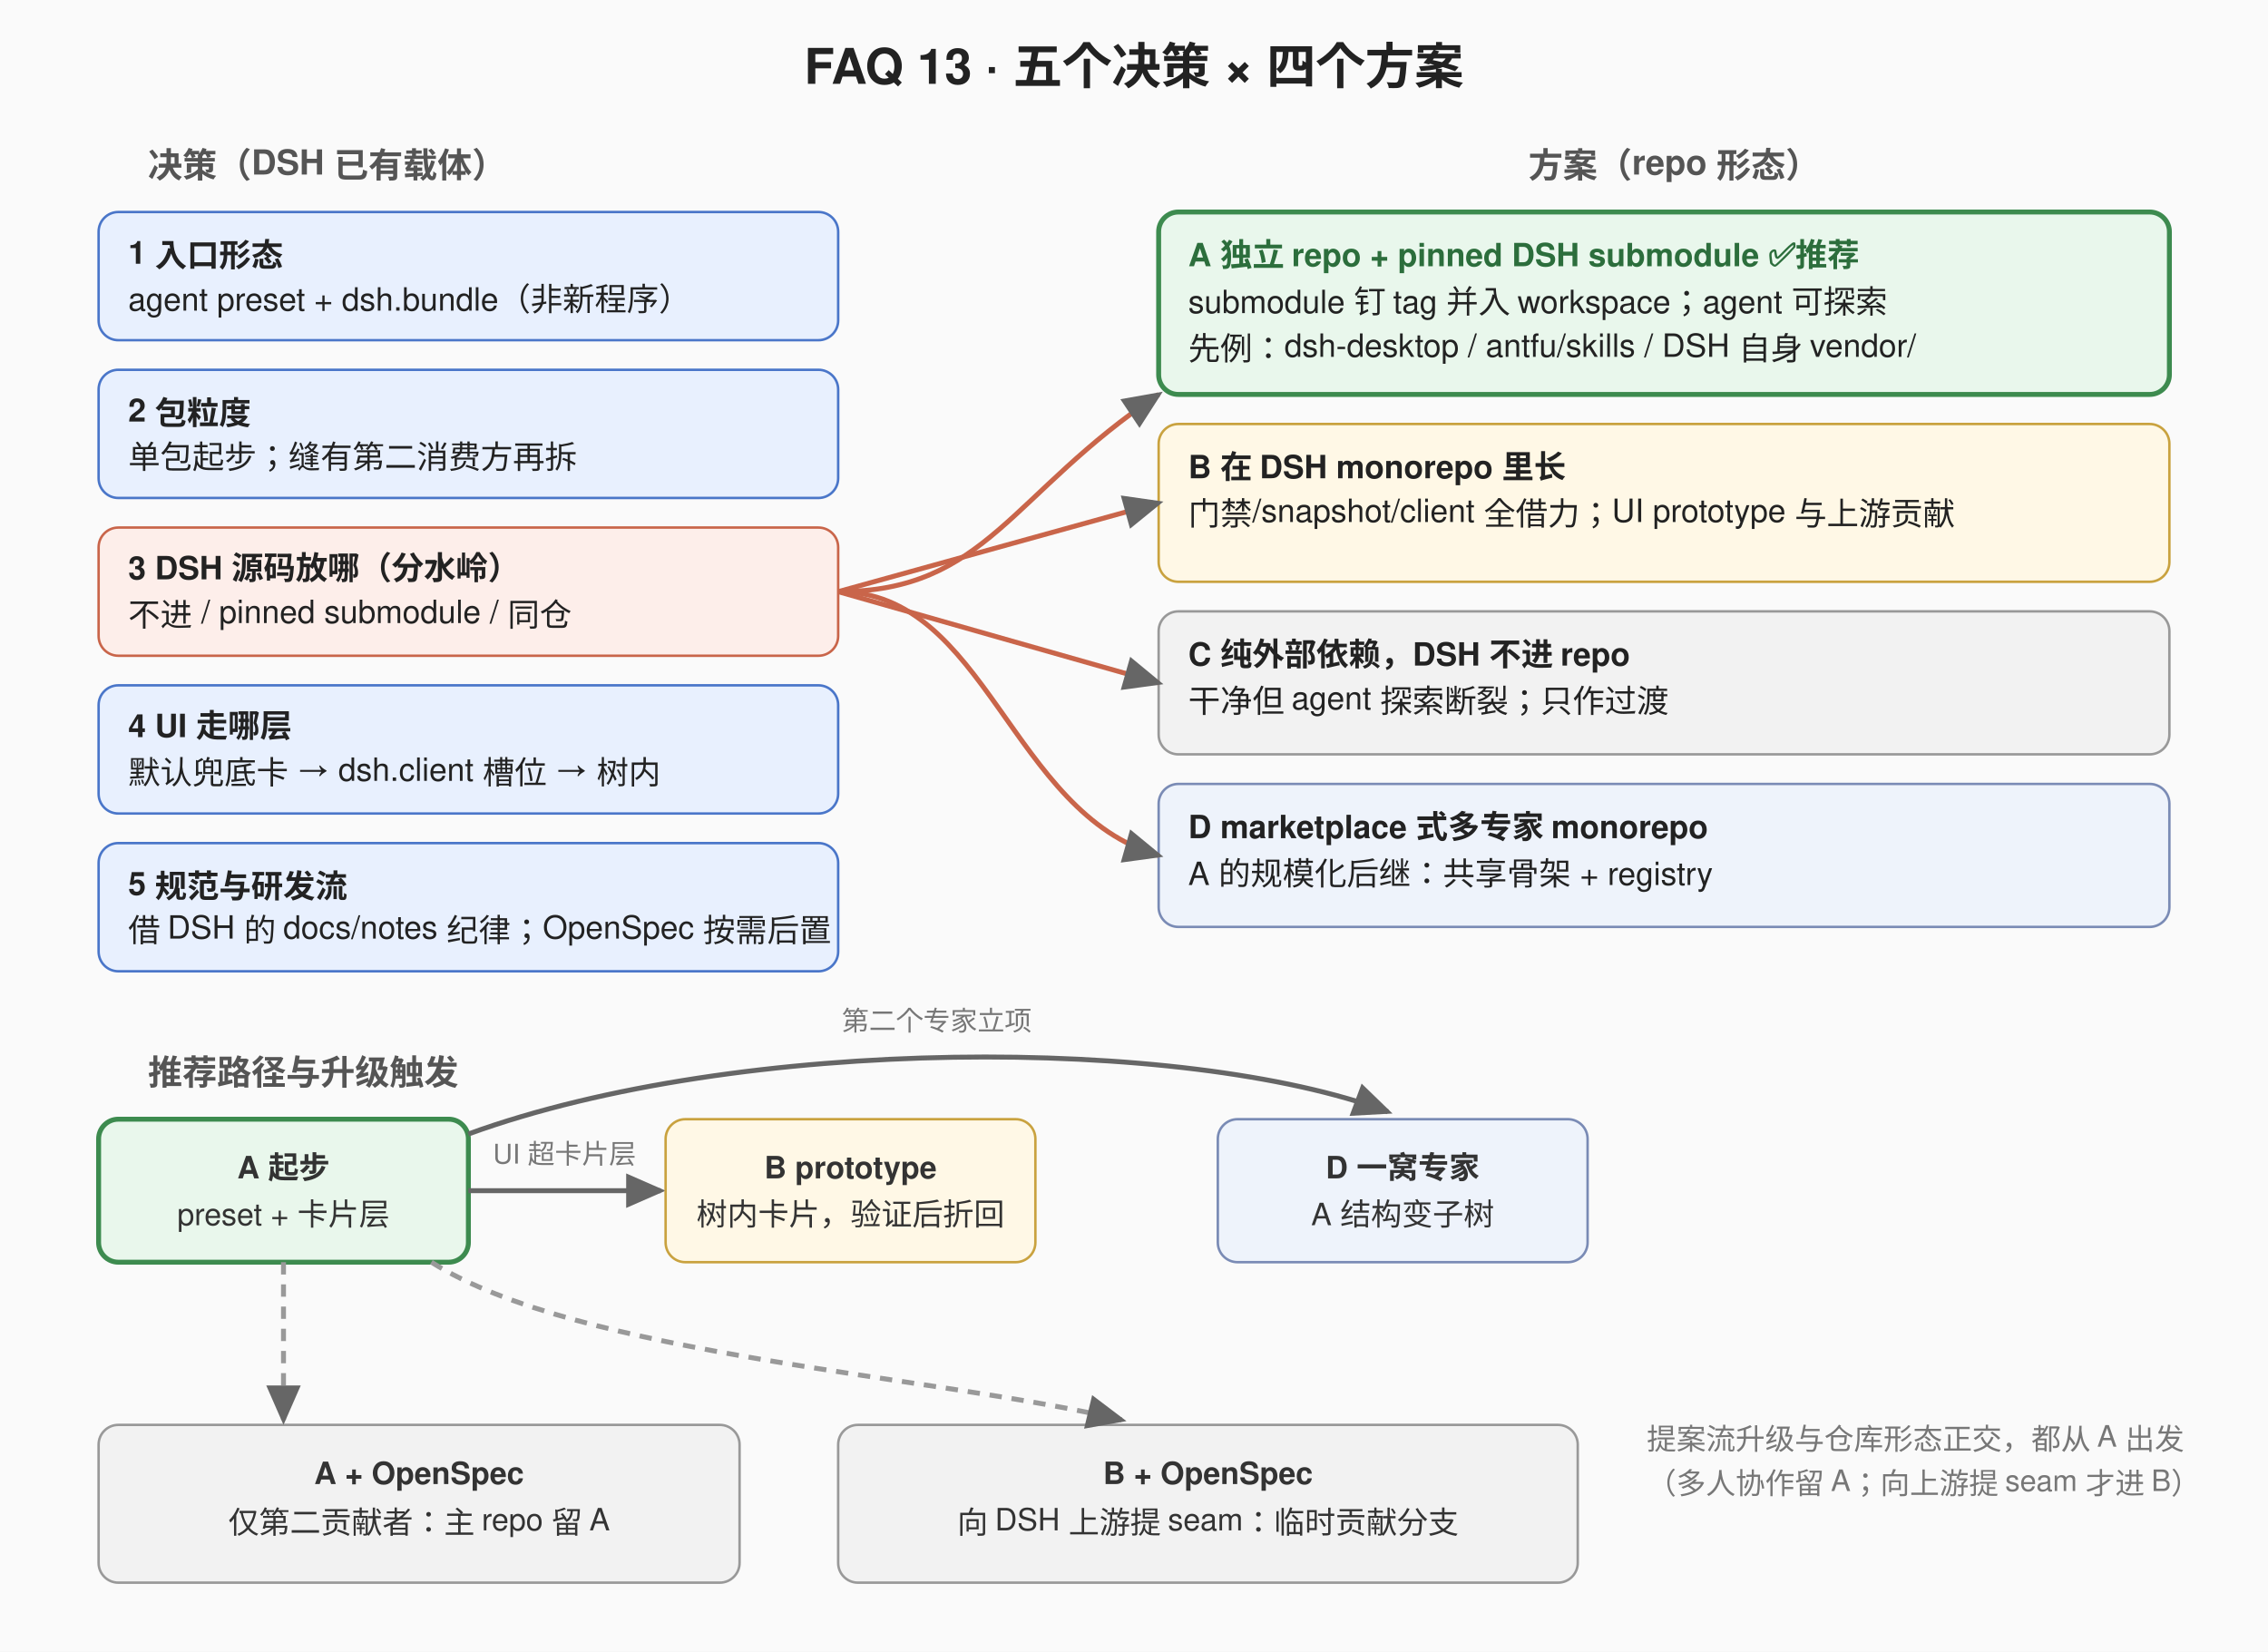
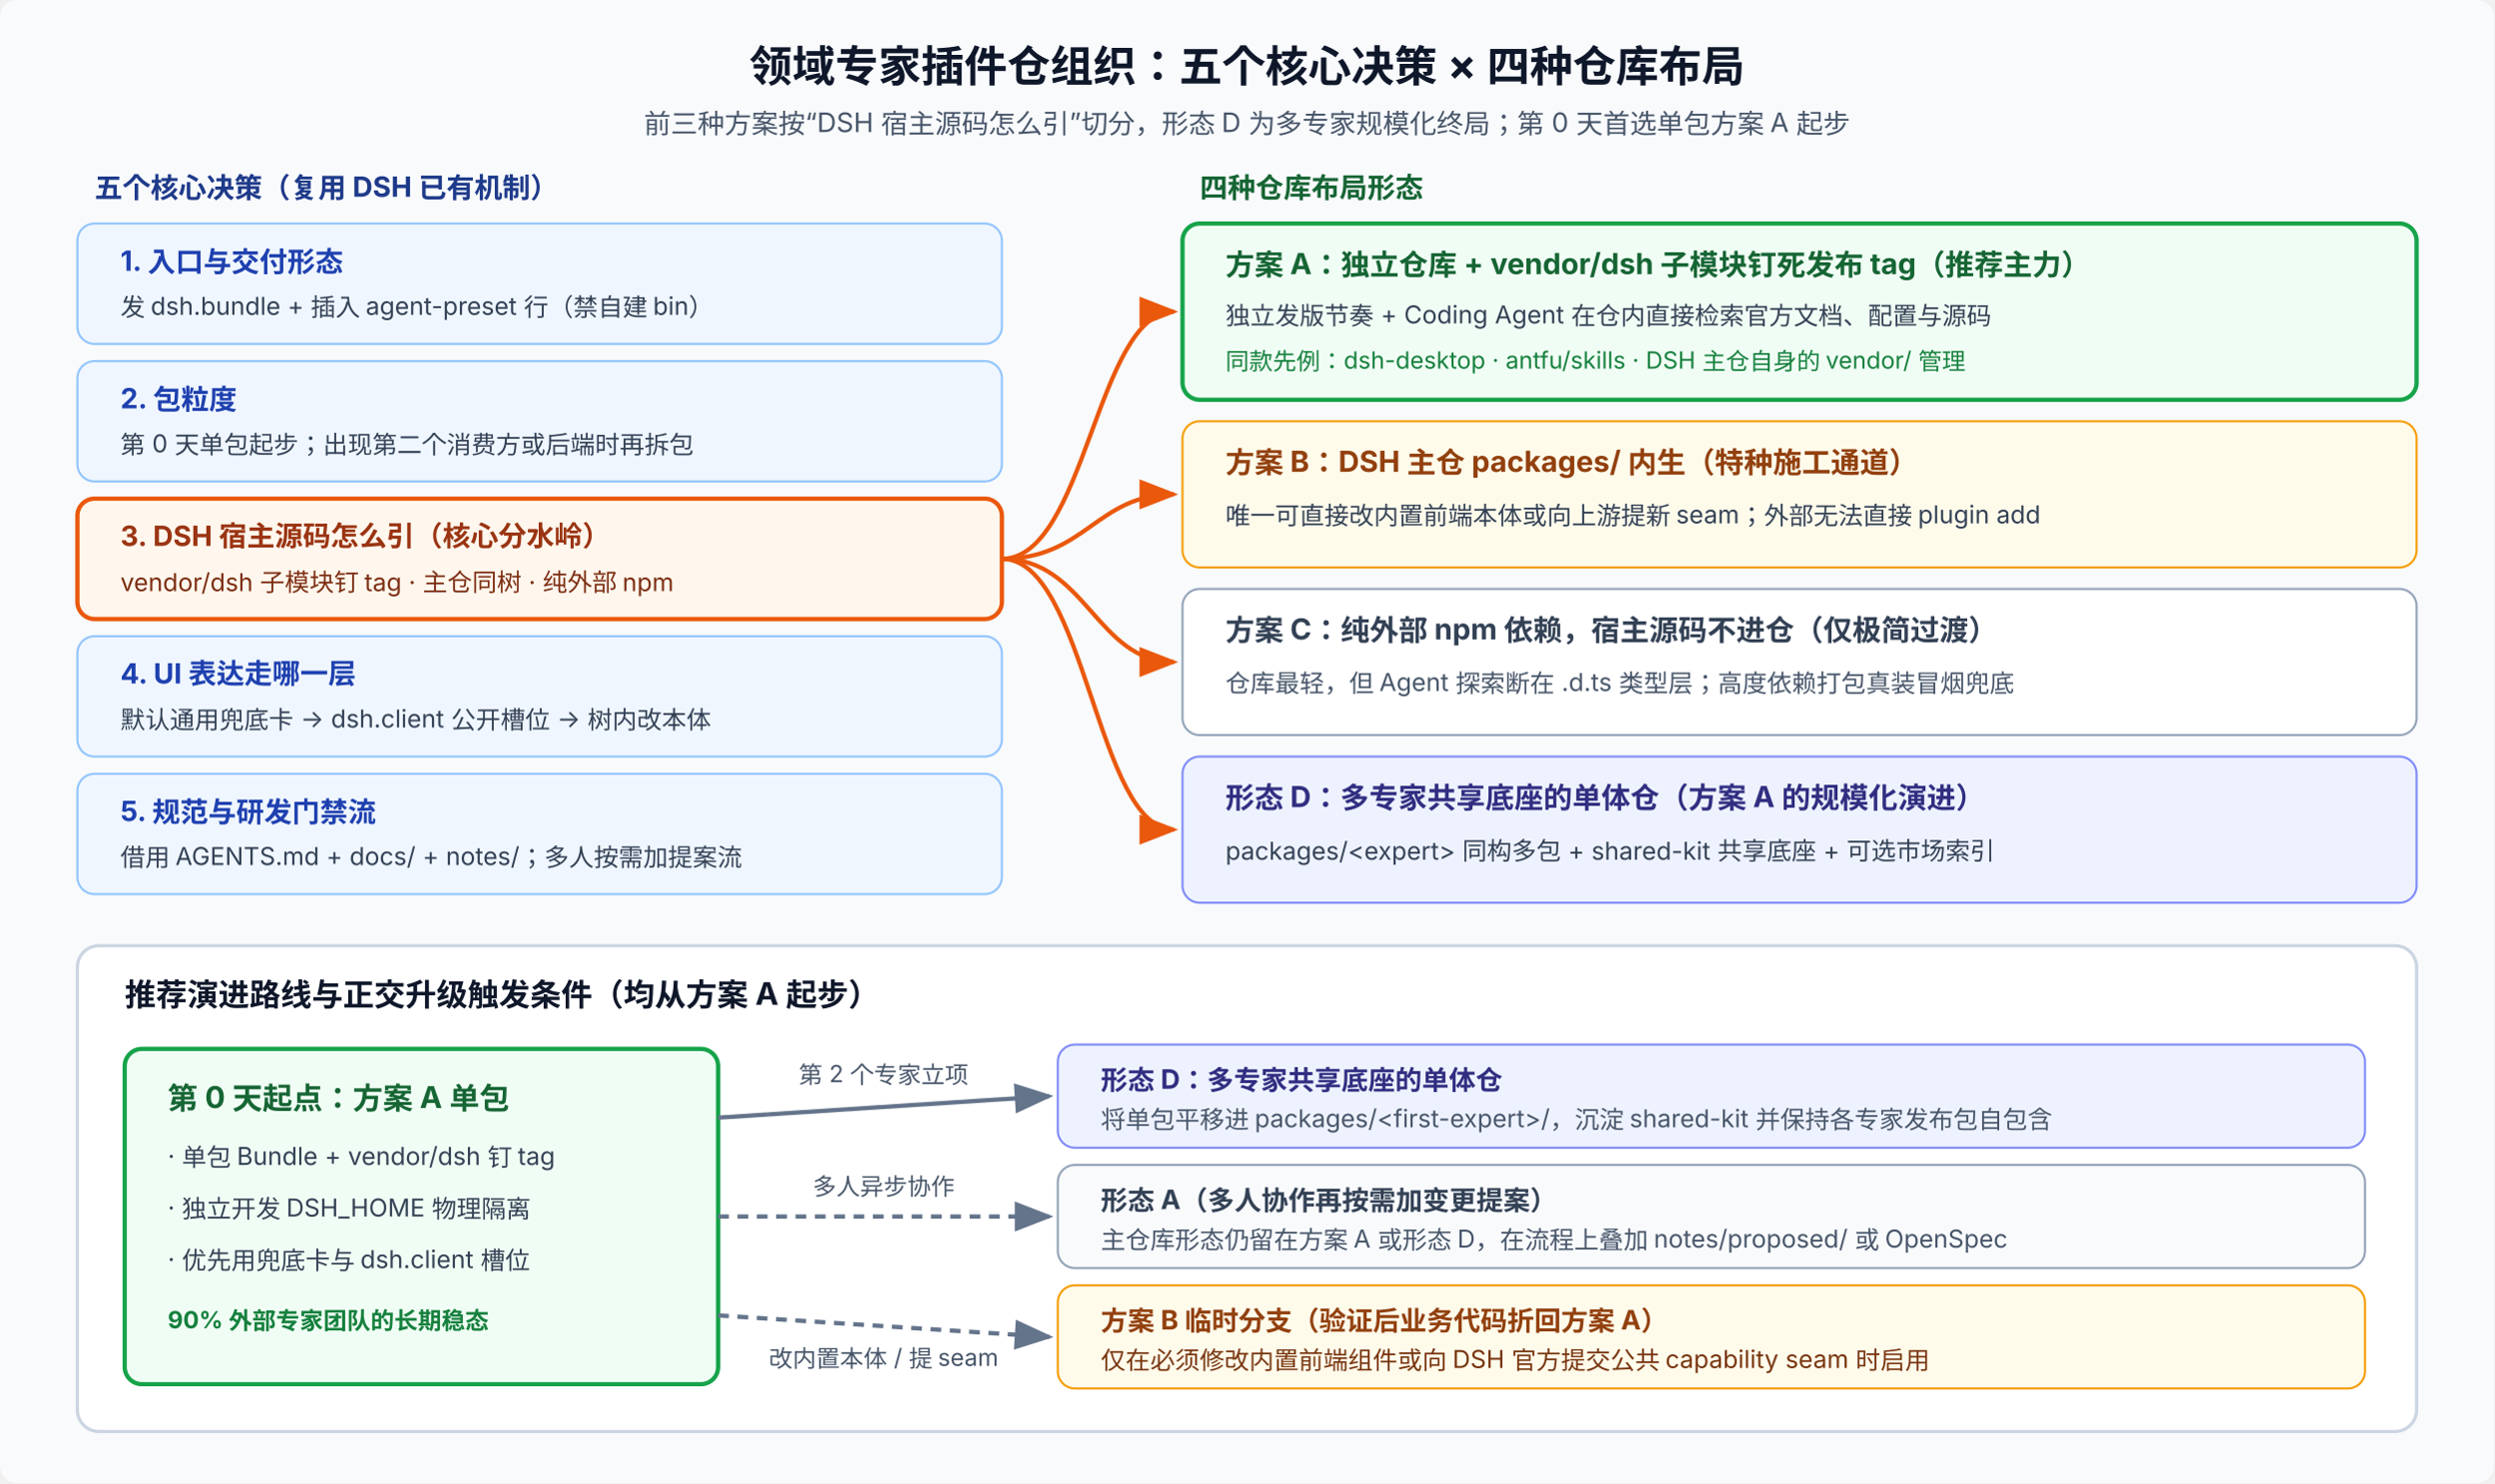
- <svg xmlns="http://www.w3.org/2000/svg" width="920" height="670" viewBox="0 0 920 670" font-family="Helvetica, Arial, sans-serif">
-   <rect width="920" height="670" fill="#fafafa" />
-   <text x="460" y="34" text-anchor="middle" font-size="20" font-weight="bold" fill="#222">FAQ 13 · 五个决策 × 四个方案</text>
-   <text x="60" y="72" font-size="14" font-weight="bold" fill="#555">决策（DSH 已有载体）</text>
-   <g font-size="13" fill="#222">
-     <rect x="40" y="86" width="300" height="52" rx="8" fill="#e8f0fe" stroke="#4a76c9" />
-     <text x="52" y="107" font-weight="bold">1 入口形态</text>
-     <text x="52" y="126">agent preset + dsh.bundle（非新程序）</text>
-     <rect x="40" y="150" width="300" height="52" rx="8" fill="#e8f0fe" stroke="#4a76c9" />
-     <text x="52" y="171" font-weight="bold">2 包粒度</text>
-     <text x="52" y="190">单包起步；缝有第二消费方再拆</text>
-     <rect x="40" y="214" width="300" height="52" rx="8" fill="#fdeeea" stroke="#c9654a" />
-     <text x="52" y="235" font-weight="bold">3 DSH 源码放哪（分水岭）</text>
-     <text x="52" y="254">不进 / pinned submodule / 同仓</text>
-     <rect x="40" y="278" width="300" height="52" rx="8" fill="#e8f0fe" stroke="#4a76c9" />
-     <text x="52" y="299" font-weight="bold">4 UI 走哪层</text>
-     <text x="52" y="318">默认兜底卡 → dsh.client 槽位 → 树内</text>
-     <rect x="40" y="342" width="300" height="52" rx="8" fill="#e8f0fe" stroke="#4a76c9" />
-     <text x="52" y="363" font-weight="bold">5 规范与研发流</text>
-     <text x="52" y="382">借 DSH 的 docs/notes 纪律；OpenSpec 按需后置</text>
-   </g>
-   <text x="620" y="72" font-size="14" font-weight="bold" fill="#555">方案（repo 形态）</text>
-   <g font-size="13" fill="#222">
-     <rect x="470" y="86" width="410" height="74" rx="8" fill="#e9f7ec" stroke="#3d8b4f" stroke-width="2" />
-     <text x="482" y="108" font-weight="bold" fill="#2c6e3c">A 独立 repo + pinned DSH submodule ✅推荐</text>
-     <text x="482" y="127">submodule 钉 tag 并入 workspace；agent 可探索</text>
-     <text x="482" y="146">先例：dsh-desktop / antfu/skills / DSH 自身 vendor/</text>
-     <rect x="470" y="172" width="410" height="64" rx="8" fill="#fff8e6" stroke="#c9a23f" />
-     <text x="482" y="194" font-weight="bold">B 在 DSH monorepo 里长</text>
-     <text x="482" y="213">门禁/snapshot/client 全借力；UI prototype 与上游贡献</text>
-     <rect x="470" y="248" width="410" height="58" rx="8" fill="#f2f2f2" stroke="#999" />
-     <text x="482" y="270" font-weight="bold">C 纯外部依赖，DSH 不进 repo</text>
-     <text x="482" y="289">干净但 agent 探索断裂；只作过渡</text>
-     <rect x="470" y="318" width="410" height="58" rx="8" fill="#eef3fb" stroke="#7a8bb5" />
-     <text x="482" y="340" font-weight="bold">D marketplace 式多专家 monorepo</text>
-     <text x="482" y="359">A 的规模化后继：共享骨架 + registry</text>
-   </g>
-   <path d="M340 240 C 400 240, 410 200, 470 160" fill="none" stroke="#c9654a" stroke-width="2" marker-end="url(#ar)" />
-   <path d="M340 240 L 470 204" fill="none" stroke="#c9654a" stroke-width="2" marker-end="url(#ar)" />
-   <path d="M340 240 L 470 277" fill="none" stroke="#c9654a" stroke-width="2" marker-end="url(#ar)" />
-   <path d="M340 240 C 400 240, 410 330, 470 347" fill="none" stroke="#c9654a" stroke-width="2" marker-end="url(#ar)" />
-   <text x="60" y="440" font-size="14" font-weight="bold" fill="#555">推荐路径与升级触发</text>
-   <g font-size="12.5" fill="#333">
-     <rect x="40" y="454" width="150" height="58" rx="8" fill="#e9f7ec" stroke="#3d8b4f" stroke-width="2" />
-     <text x="115" y="478" text-anchor="middle" font-weight="bold">A 起步</text>
-     <text x="115" y="497" text-anchor="middle">preset + 卡片层</text>
-     <path d="M190 483 L 268 483" stroke="#666" stroke-width="2" marker-end="url(#ar)" />
-     <text x="229" y="472" text-anchor="middle" font-size="11" fill="#777">UI 超卡片层</text>
-     <rect x="270" y="454" width="150" height="58" rx="8" fill="#fff8e6" stroke="#c9a23f" />
-     <text x="345" y="478" text-anchor="middle" font-weight="bold">B prototype</text>
-     <text x="345" y="497" text-anchor="middle">树内卡片，验证后折回</text>
-     <path d="M190 460 C 300 420, 480 420, 563 451" fill="none" stroke="#666" stroke-width="2" marker-end="url(#ar)" />
-     <text x="380" y="418" text-anchor="middle" font-size="11" fill="#777">第二个专家立项</text>
-     <rect x="494" y="454" width="150" height="58" rx="8" fill="#eef3fb" stroke="#7a8bb5" />
-     <text x="569" y="478" text-anchor="middle" font-weight="bold">D 一窝专家</text>
-     <text x="569" y="497" text-anchor="middle">A 结构变子树</text>
-     <rect x="40" y="578" width="260" height="64" rx="8" fill="#f2f2f2" stroke="#999" />
-     <text x="170" y="602" text-anchor="middle" font-weight="bold">A + OpenSpec</text>
-     <text x="170" y="622" text-anchor="middle">仅第二贡献者：主 repo 留 A</text>
-     <rect x="340" y="578" width="300" height="64" rx="8" fill="#f2f2f2" stroke="#999" />
-     <text x="490" y="602" text-anchor="middle" font-weight="bold">B + OpenSpec</text>
-     <text x="490" y="622" text-anchor="middle">向 DSH 上游提 seam：临时贡献分支</text>
-     <path d="M115 512 L 115 576" stroke="#999" stroke-width="2" stroke-dasharray="5 4" marker-end="url(#ar)" />
-     <path d="M175 512 C 235 550, 380 558, 455 576" fill="none" stroke="#999" stroke-width="2" stroke-dasharray="5 4" marker-end="url(#ar)" />
-     <text x="668" y="588" font-size="12" fill="#777">提案流升级与仓库形态正交，都从 A 出发</text>
-     <text x="668" y="606" font-size="12" fill="#777">（多人协作留 A；向上游提 seam 才进 B）</text>
-   </g>
+ <svg xmlns="http://www.w3.org/2000/svg" viewBox="0 0 1160 690" font-family="system-ui, -apple-system, 'PingFang SC', 'Noto Sans SC', sans-serif" font-size="12" role="img" aria-labelledby="title desc">
  <defs>
-     <marker id="ar" markerWidth="9" markerHeight="9" refX="7" refY="3.5" orient="auto">
-       <path d="M0,0 L8,3.5 L0,7 Z" fill="#666" />
+     <marker id="arrowOrange" markerWidth="9" markerHeight="7" refX="8" refY="3.5" orient="auto">
+       <path d="M0,0 L9,3.5 L0,7 Z" fill="#ea580c" />
+     </marker>
+     <marker id="arrowSlate" markerWidth="9" markerHeight="7" refX="8" refY="3.5" orient="auto">
+       <path d="M0,0 L9,3.5 L0,7 Z" fill="#64748b" />
    </marker>
  </defs>
+   <rect width="1160" height="690" rx="8" fill="#f8fafc" />
+   <text x="580" y="38" text-anchor="middle" font-size="20" font-weight="700" fill="#0f172a">领域专家插件仓组织：五个核心决策 × 四种仓库布局</text>
+   <text x="580" y="62" text-anchor="middle" font-size="12.5" fill="#475569">前三种方案按“DSH 宿主源码怎么引”切分，形态 D 为多专家规模化终局；第 0 天首选单包方案 A 起步</text>
+   <text x="44" y="92" font-size="13" font-weight="700" fill="#1e3a8a">五个核心决策（复用 DSH 已有机制）</text>
+   <rect x="36" y="104" width="430" height="56" rx="8" fill="#eff6ff" stroke="#93c5fd" />
+   <text x="56" y="126" font-size="13" font-weight="700" fill="#1e40af">1. 入口与交付形态</text>
+   <text x="56" y="147" font-size="11.5" fill="#334155">发 dsh.bundle + 插入 agent-preset 行（禁自建 bin）</text>
+   <rect x="36" y="168" width="430" height="56" rx="8" fill="#eff6ff" stroke="#93c5fd" />
+   <text x="56" y="190" font-size="13" font-weight="700" fill="#1e40af">2. 包粒度</text>
+   <text x="56" y="211" font-size="11.5" fill="#334155">第 0 天单包起步；出现第二个消费方或后端时再拆包</text>
+   <rect x="36" y="232" width="430" height="56" rx="8" fill="#fff7ed" stroke="#ea580c" stroke-width="2" />
+   <text x="56" y="254" font-size="13" font-weight="700" fill="#9a3412">3. DSH 宿主源码怎么引（核心分水岭）</text>
+   <text x="56" y="275" font-size="11.5" fill="#7c2d12">vendor/dsh 子模块钉 tag · 主仓同树 · 纯外部 npm</text>
+   <rect x="36" y="296" width="430" height="56" rx="8" fill="#eff6ff" stroke="#93c5fd" />
+   <text x="56" y="318" font-size="13" font-weight="700" fill="#1e40af">4. UI 表达走哪一层</text>
+   <text x="56" y="339" font-size="11.5" fill="#334155">默认通用兜底卡 → dsh.client 公开槽位 → 树内改本体</text>
+   <rect x="36" y="360" width="430" height="56" rx="8" fill="#eff6ff" stroke="#93c5fd" />
+   <text x="56" y="382" font-size="13" font-weight="700" fill="#1e40af">5. 规范与研发门禁流</text>
+   <text x="56" y="403" font-size="11.5" fill="#334155">借用 AGENTS.md + docs/ + notes/；多人按需加提案流</text>
+   <path d="M466,260 C505,260 510,145 546,145" fill="none" stroke="#ea580c" stroke-width="2" marker-end="url(#arrowOrange)" />
+   <path d="M466,260 C505,260 510,230 546,230" fill="none" stroke="#ea580c" stroke-width="2" marker-end="url(#arrowOrange)" />
+   <path d="M466,260 C505,260 510,308 546,308" fill="none" stroke="#ea580c" stroke-width="2" marker-end="url(#arrowOrange)" />
+   <path d="M466,260 C505,260 510,386 546,386" fill="none" stroke="#ea580c" stroke-width="2" marker-end="url(#arrowOrange)" />
+   <text x="558" y="92" font-size="13" font-weight="700" fill="#166534">四种仓库布局形态</text>
+   <rect x="550" y="104" width="574" height="82" rx="8" fill="#f0fdf4" stroke="#16a34a" stroke-width="2" />
+   <text x="570" y="128" font-size="13.5" font-weight="700" fill="#166534">方案 A：独立仓库 + vendor/dsh 子模块钉死发布 tag（推荐主力）</text>
+   <text x="570" y="151" font-size="11.5" fill="#334155">独立发版节奏 + Coding Agent 在仓内直接检索官方文档、配置与源码</text>
+   <text x="570" y="172" font-size="11" fill="#15803d">同款先例：dsh-desktop · antfu/skills · DSH 主仓自身的 vendor/ 管理</text>
+   <rect x="550" y="196" width="574" height="68" rx="8" fill="#fffbeb" stroke="#f59e0b" />
+   <text x="570" y="220" font-size="13.5" font-weight="700" fill="#92400e">方案 B：DSH 主仓 packages/ 内生（特种施工通道）</text>
+   <text x="570" y="244" font-size="11.5" fill="#334155">唯一可直接改内置前端本体或向上游提新 seam；外部无法直接 plugin add</text>
+   <rect x="550" y="274" width="574" height="68" rx="8" fill="#ffffff" stroke="#94a3b8" />
+   <text x="570" y="298" font-size="13.5" font-weight="700" fill="#334155">方案 C：纯外部 npm 依赖，宿主源码不进仓（仅极简过渡）</text>
+   <text x="570" y="322" font-size="11.5" fill="#475569">仓库最轻，但 Agent 探索断在 .d.ts 类型层；高度依赖打包真装冒烟兜底</text>
+   <rect x="550" y="352" width="574" height="68" rx="8" fill="#eef2ff" stroke="#818cf8" />
+   <text x="570" y="376" font-size="13.5" font-weight="700" fill="#312e81">形态 D：多专家共享底座的单体仓（方案 A 的规模化演进）</text>
+   <text x="570" y="400" font-size="11.5" fill="#334155">packages/&lt;expert&gt; 同构多包 + shared-kit 共享底座 + 可选市场索引</text>
+   <rect x="36" y="440" width="1088" height="226" rx="10" fill="#ffffff" stroke="#cbd5e1" stroke-width="1.5" />
+   <text x="58" y="468" font-size="14.5" font-weight="700" fill="#0f172a">推荐演进路线与正交升级触发条件（均从方案 A 起步）</text>
+   <rect x="58" y="488" width="276" height="156" rx="8" fill="#f0fdf4" stroke="#16a34a" stroke-width="2" />
+   <text x="78" y="516" font-size="14" font-weight="700" fill="#166534">第 0 天起点：方案 A 单包</text>
+   <text x="78" y="542" font-size="11.5" fill="#334155">· 单包 Bundle + vendor/dsh 钉 tag</text>
+   <text x="78" y="566" font-size="11.5" fill="#334155">· 独立开发 DSH_HOME 物理隔离</text>
+   <text x="78" y="590" font-size="11.5" fill="#334155">· 优先用兜底卡与 dsh.client 槽位</text>
+   <text x="78" y="618" font-size="11" font-weight="700" fill="#15803d">90% 外部专家团队的长期稳态</text>
+   <path d="M334,520 L488,510" fill="none" stroke="#64748b" stroke-width="2" marker-end="url(#arrowSlate)" />
+   <text x="411" y="504" text-anchor="middle" font-size="11" fill="#475569">第 2 个专家立项</text>
+   <line x1="334" y1="566" x2="488" y2="566" stroke="#64748b" stroke-width="2" stroke-dasharray="5 4" marker-end="url(#arrowSlate)" />
+   <text x="411" y="556" text-anchor="middle" font-size="11" fill="#475569">多人异步协作</text>
+   <path d="M334,612 L488,622" fill="none" stroke="#64748b" stroke-width="2" stroke-dasharray="5 4" marker-end="url(#arrowSlate)" />
+   <text x="411" y="636" text-anchor="middle" font-size="11" fill="#475569">改内置本体 / 提 seam</text>
+   <rect x="492" y="486" width="608" height="48" rx="8" fill="#eef2ff" stroke="#818cf8" />
+   <text x="512" y="507" font-size="12.5" font-weight="700" fill="#312e81">形态 D：多专家共享底座的单体仓</text>
+   <text x="512" y="525" font-size="11.5" fill="#475569">将单包平移进 packages/&lt;first-expert&gt;/，沉淀 shared-kit 并保持各专家发布包自包含</text>
+   <rect x="492" y="542" width="608" height="48" rx="8" fill="#f8fafc" stroke="#94a3b8" />
+   <text x="512" y="563" font-size="12.5" font-weight="700" fill="#334155">形态 A（多人协作再按需加变更提案）</text>
+   <text x="512" y="581" font-size="11.5" fill="#475569">主仓库形态仍留在方案 A 或形态 D，在流程上叠加 notes/proposed/ 或 OpenSpec</text>
+   <rect x="492" y="598" width="608" height="48" rx="8" fill="#fffbeb" stroke="#f59e0b" />
+   <text x="512" y="619" font-size="12.5" font-weight="700" fill="#92400e">方案 B 临时分支（验证后业务代码折回方案 A）</text>
+   <text x="512" y="637" font-size="11.5" fill="#78350f">仅在必须修改内置前端组件或向 DSH 官方提交公共 capability seam 时启用</text>
</svg>
